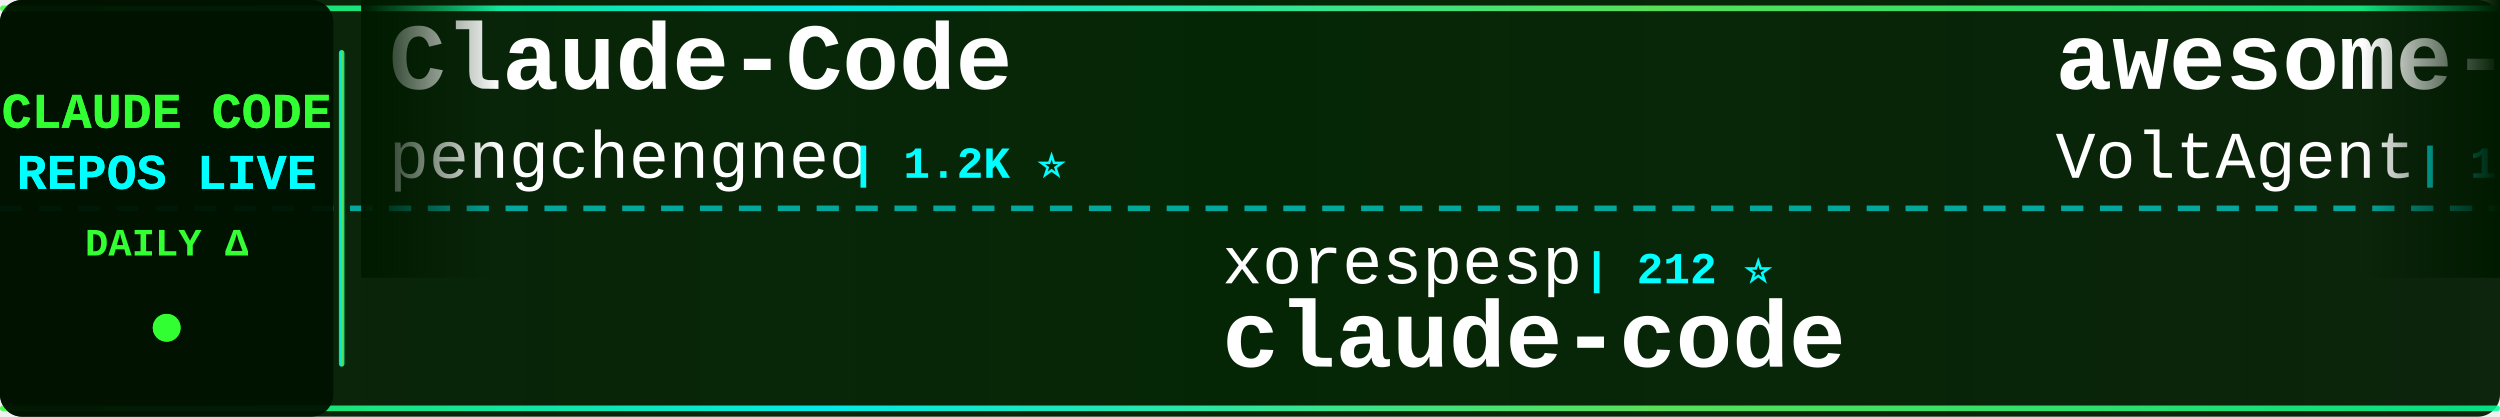
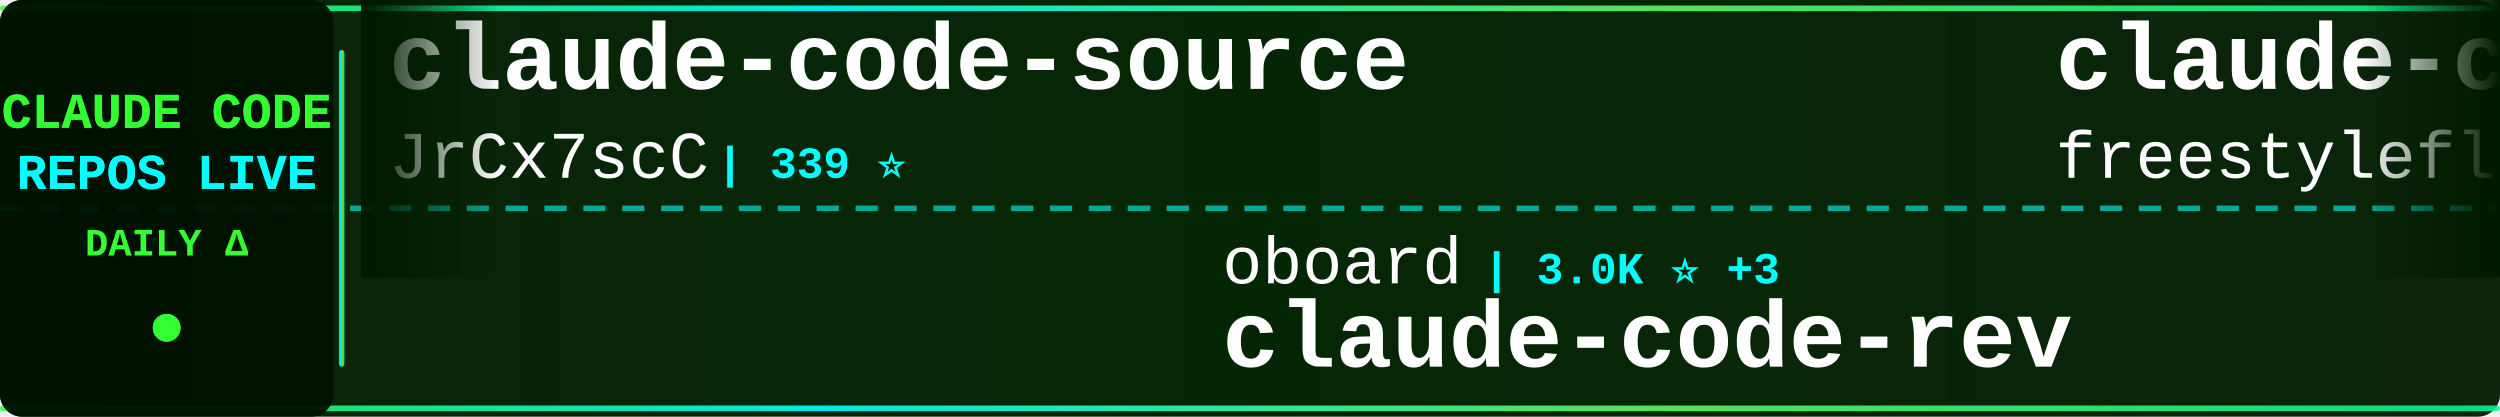
<svg xmlns="http://www.w3.org/2000/svg" width="900" height="150">
  <defs>
    <linearGradient id="tickerBg" x1="0%" y1="0%" x2="100%" y2="0%">
      <stop offset="0%" style="stop-color:#001a00;stop-opacity:0.95" />
      <stop offset="50%" style="stop-color:#002200;stop-opacity:0.98" />
      <stop offset="100%" style="stop-color:#001a00;stop-opacity:0.95" />
    </linearGradient>
    <linearGradient id="borderGrad" x1="0%" y1="0%" x2="100%" y2="0%">
      <stop offset="0%" style="stop-color:#33ff33;stop-opacity:0.85">
        <animate attributeName="stop-opacity" values="0.85;1;0.85" dur="2s" repeatCount="indefinite" />
      </stop>
      <stop offset="33%" style="stop-color:#00ffff;stop-opacity:0.9">
        <animate attributeName="stop-opacity" values="0.9;1;0.9" dur="2.2s" repeatCount="indefinite" />
      </stop>
      <stop offset="66%" style="stop-color:#66ff66;stop-opacity:0.85">
        <animate attributeName="stop-opacity" values="0.85;1;0.85" dur="1.8s" repeatCount="indefinite" />
      </stop>
      <stop offset="100%" style="stop-color:#00ff99;stop-opacity:0.85">
        <animate attributeName="stop-opacity" values="0.85;1;0.85" dur="2s" repeatCount="indefinite" />
      </stop>
    </linearGradient>
    <filter id="textGlow">
      <feGaussianBlur stdDeviation="0.1" result="coloredBlur" />
      <feMerge>
        <feMergeNode in="coloredBlur" />
        <feMergeNode in="SourceGraphic" />
      </feMerge>
    </filter>
    <filter id="metricGlow">
      <feGaussianBlur stdDeviation="0.2" result="coloredBlur" />
      <feMerge>
        <feMergeNode in="coloredBlur" />
        <feMergeNode in="SourceGraphic" />
      </feMerge>
    </filter>
    <linearGradient id="leftFade" x1="0%" y1="0%" x2="100%" y2="0%">
      <stop offset="0%" style="stop-color:#001a00;stop-opacity:1" />
      <stop offset="100%" style="stop-color:#001a00;stop-opacity:0" />
    </linearGradient>
    <linearGradient id="rightFade" x1="0%" y1="0%" x2="100%" y2="0%">
      <stop offset="0%" style="stop-color:#001a00;stop-opacity:0" />
      <stop offset="100%" style="stop-color:#001a00;stop-opacity:1" />
    </linearGradient>
  </defs>
  <rect width="900" height="150" fill="url(#tickerBg)" rx="8" />
  <rect x="0" y="2" width="900" height="2" fill="url(#borderGrad)" rx="1" />
  <rect x="0" y="146" width="900" height="2" fill="url(#borderGrad)" rx="1" />
  <line x1="0" y1="75" x2="900" y2="75" stroke="#00ffff" stroke-width="2" stroke-dasharray="8 6" opacity="0.6" />
  <rect x="0" y="0" width="120" height="150" fill="#001100" opacity="0.95" rx="8" />
  <text x="60" y="46" font-family="'Courier New', monospace" font-size="18" font-weight="bold" fill="#33ff33" text-anchor="middle" filter="url(#textGlow)">
    CLAUDE CODE
  </text>
  <text x="60" y="68" font-family="'Courier New', monospace" font-size="18" font-weight="bold" fill="#00ffff" text-anchor="middle" filter="url(#textGlow)">
    REPOS LIVE
  </text>
  <text x="60" y="92" font-family="'Courier New', monospace" font-size="14" font-weight="bold" fill="#33ff33" text-anchor="middle">
    DAILY Δ
  </text>
  <circle cx="60" cy="118" r="5" fill="#33ff33" filter="url(#metricGlow)">
    <animate attributeName="r" values="4;6;4" dur="1.5s" repeatCount="indefinite" />
    <animate attributeName="opacity" values="0.6;1;0.6" dur="1.5s" repeatCount="indefinite" />
  </circle>
  <rect x="122" y="18" width="2" height="114" fill="url(#borderGrad)" rx="1" />
  <clipPath id="tickerClip">
    <rect x="130" y="0" width="770" height="150" />
  </clipPath>
  <g clip-path="url(#tickerClip)">
    <g id="tickerItems">
      <animateTransform attributeName="transform" attributeType="XML" type="translate" from="0 0" to="-3000 0" dur="54s" repeatCount="indefinite" />
      <g transform="translate(0, 0)">
-         <text x="140" y="32" font-family="'Courier New', monospace" font-size="34" font-weight="bold" fill="#ffffff">Claude-Code</text>
-         <text x="140" y="64" font-family="'Courier New', monospace" font-size="24" font-weight="normal" fill="#ffffff" opacity="1.0">pengchengneo</text>
-         <text x="306" y="64" font-family="'Courier New', monospace" font-size="16" font-weight="bold" fill="#00ffff"> | 1.2K ⭐</text>
+         <text x="140" y="32" font-family="'Courier New', monospace" font-size="34" font-weight="bold" fill="#ffffff">claude-code-source</text>
+         <text x="140" y="64" font-family="'Courier New', monospace" font-size="24" font-weight="normal" fill="#ffffff" opacity="1.0">JrCx7scC</text>
+         <text x="258" y="64" font-family="'Courier New', monospace" font-size="16" font-weight="bold" fill="#00ffff"> | 339 ⭐</text>
      </g>
      <g transform="translate(300, 0)">
-         <text x="140" y="102" font-family="'Courier New', monospace" font-size="24" font-weight="normal" fill="#ffffff" opacity="1.0">xorespesp</text>
-         <text x="270" y="102" font-family="'Courier New', monospace" font-size="16" font-weight="bold" fill="#00ffff"> | 212 ⭐</text>
-         <text x="140" y="132" font-family="'Courier New', monospace" font-size="34" font-weight="bold" fill="#ffffff">claude-code</text>
+         <text x="140" y="102" font-family="'Courier New', monospace" font-size="24" font-weight="normal" fill="#ffffff" opacity="1.0">oboard</text>
+         <text x="234" y="102" font-family="'Courier New', monospace" font-size="16" font-weight="bold" fill="#00ffff"> | 3.0K ⭐ +3</text>
+         <text x="140" y="132" font-family="'Courier New', monospace" font-size="34" font-weight="bold" fill="#ffffff">claude-code-rev</text>
      </g>
      <g transform="translate(600, 0)">
-         <text x="140" y="32" font-family="'Courier New', monospace" font-size="34" font-weight="bold" fill="#ffffff">awesome-claude-code-suba...</text>
-         <text x="140" y="64" font-family="'Courier New', monospace" font-size="24" font-weight="normal" fill="#ffffff" opacity="1.0">VoltAgent</text>
-         <text x="270" y="64" font-family="'Courier New', monospace" font-size="16" font-weight="bold" fill="#00ffff"> | 17.3K ⭐ +22</text>
+         <text x="140" y="32" font-family="'Courier New', monospace" font-size="34" font-weight="bold" fill="#ffffff">claude-code</text>
+         <text x="140" y="64" font-family="'Courier New', monospace" font-size="24" font-weight="normal" fill="#ffffff" opacity="1.0">freestylefly</text>
+         <text x="306" y="64" font-family="'Courier New', monospace" font-size="16" font-weight="bold" fill="#00ffff"> | 120 ⭐ +1</text>
      </g>
      <g transform="translate(900, 0)">
-         <text x="140" y="102" font-family="'Courier New', monospace" font-size="24" font-weight="normal" fill="#ffffff" opacity="1.0">alirezarezvani</text>
-         <text x="330" y="102" font-family="'Courier New', monospace" font-size="16" font-weight="bold" fill="#00ffff"> | 11.1K ⭐ +41</text>
-         <text x="140" y="132" font-family="'Courier New', monospace" font-size="34" font-weight="bold" fill="#ffffff">claude-skills</text>
+         <text x="140" y="102" font-family="'Courier New', monospace" font-size="24" font-weight="normal" fill="#ffffff" opacity="1.0">ChinaSiro</text>
+         <text x="270" y="102" font-family="'Courier New', monospace" font-size="16" font-weight="bold" fill="#00ffff"> | 8.9K ⭐ +8</text>
+         <text x="140" y="132" font-family="'Courier New', monospace" font-size="34" font-weight="bold" fill="#ffffff">claude-code-sourcemap</text>
      </g>
      <g transform="translate(1200, 0)">
-         <text x="140" y="32" font-family="'Courier New', monospace" font-size="34" font-weight="bold" fill="#ffffff">agents</text>
-         <text x="140" y="64" font-family="'Courier New', monospace" font-size="24" font-weight="normal" fill="#ffffff" opacity="1.0">wshobson</text>
-         <text x="258" y="64" font-family="'Courier New', monospace" font-size="16" font-weight="bold" fill="#00ffff"> | 33.6K ⭐ +12</text>
+         <text x="140" y="32" font-family="'Courier New', monospace" font-size="34" font-weight="bold" fill="#ffffff">ralph-claude-code</text>
+         <text x="140" y="64" font-family="'Courier New', monospace" font-size="24" font-weight="normal" fill="#ffffff" opacity="1.0">frankbria</text>
+         <text x="270" y="64" font-family="'Courier New', monospace" font-size="16" font-weight="bold" fill="#00ffff"> | 8.7K ⭐ +1</text>
      </g>
      <g transform="translate(1500, 0)">
-         <text x="140" y="102" font-family="'Courier New', monospace" font-size="24" font-weight="normal" fill="#ffffff" opacity="1.0">obra</text>
-         <text x="210" y="102" font-family="'Courier New', monospace" font-size="16" font-weight="bold" fill="#00ffff"> | 152.2K ⭐ +267</text>
-         <text x="140" y="132" font-family="'Courier New', monospace" font-size="34" font-weight="bold" fill="#ffffff">superpowers</text>
+         <text x="140" y="102" font-family="'Courier New', monospace" font-size="24" font-weight="normal" fill="#ffffff" opacity="1.0">pengchengneo</text>
+         <text x="306" y="102" font-family="'Courier New', monospace" font-size="16" font-weight="bold" fill="#00ffff"> | 1.2K ⭐ +3</text>
+         <text x="140" y="132" font-family="'Courier New', monospace" font-size="34" font-weight="bold" fill="#ffffff">Claude-Code</text>
      </g>
      <g transform="translate(1800, 0)">
-         <text x="140" y="32" font-family="'Courier New', monospace" font-size="34" font-weight="bold" fill="#ffffff">claude-code-settings</text>
-         <text x="140" y="64" font-family="'Courier New', monospace" font-size="24" font-weight="normal" fill="#ffffff" opacity="1.0">feiskyer</text>
-         <text x="258" y="64" font-family="'Courier New', monospace" font-size="16" font-weight="bold" fill="#00ffff"> | 1.4K ⭐</text>
+         <text x="140" y="32" font-family="'Courier New', monospace" font-size="34" font-weight="bold" fill="#ffffff">claude-code-best-practic...</text>
+         <text x="140" y="64" font-family="'Courier New', monospace" font-size="24" font-weight="normal" fill="#ffffff" opacity="1.0">shanraisshan</text>
+         <text x="306" y="64" font-family="'Courier New', monospace" font-size="16" font-weight="bold" fill="#00ffff"> | 44.3K ⭐ +549</text>
      </g>
      <g transform="translate(2100, 0)">
-         <text x="140" y="102" font-family="'Courier New', monospace" font-size="24" font-weight="normal" fill="#ffffff" opacity="1.0">router-for-me</text>
-         <text x="318" y="102" font-family="'Courier New', monospace" font-size="16" font-weight="bold" fill="#00ffff"> | 26.0K ⭐ +20</text>
-         <text x="140" y="132" font-family="'Courier New', monospace" font-size="34" font-weight="bold" fill="#ffffff">CLIProxyAPI</text>
+         <text x="140" y="102" font-family="'Courier New', monospace" font-size="24" font-weight="normal" fill="#ffffff" opacity="1.0">OneRedOak</text>
+         <text x="270" y="102" font-family="'Courier New', monospace" font-size="16" font-weight="bold" fill="#00ffff"> | 3.8K ⭐ -1</text>
+         <text x="140" y="132" font-family="'Courier New', monospace" font-size="34" font-weight="bold" fill="#ffffff">claude-code-workflows</text>
      </g>
      <g transform="translate(2400, 0)">
-         <text x="140" y="32" font-family="'Courier New', monospace" font-size="34" font-weight="bold" fill="#ffffff">claudecodeui</text>
-         <text x="140" y="64" font-family="'Courier New', monospace" font-size="24" font-weight="normal" fill="#ffffff" opacity="1.0">siteboon</text>
-         <text x="258" y="64" font-family="'Courier New', monospace" font-size="16" font-weight="bold" fill="#00ffff"> | 9.8K ⭐ +3</text>
+         <text x="140" y="32" font-family="'Courier New', monospace" font-size="34" font-weight="bold" fill="#ffffff">claude-code-base-action</text>
+         <text x="140" y="64" font-family="'Courier New', monospace" font-size="24" font-weight="normal" fill="#ffffff" opacity="1.0">anthropics</text>
+         <text x="282" y="64" font-family="'Courier New', monospace" font-size="16" font-weight="bold" fill="#00ffff"> | 795 ⭐</text>
      </g>
      <g transform="translate(2700, 0)">
-         <text x="140" y="102" font-family="'Courier New', monospace" font-size="24" font-weight="normal" fill="#ffffff" opacity="1.0">diet103</text>
-         <text x="246" y="102" font-family="'Courier New', monospace" font-size="16" font-weight="bold" fill="#00ffff"> | 9.5K ⭐</text>
-         <text x="140" y="132" font-family="'Courier New', monospace" font-size="34" font-weight="bold" fill="#ffffff">claude-code-infrastructu...</text>
+         <text x="140" y="102" font-family="'Courier New', monospace" font-size="24" font-weight="normal" fill="#ffffff" opacity="1.0">LING71671</text>
+         <text x="270" y="102" font-family="'Courier New', monospace" font-size="16" font-weight="bold" fill="#00ffff"> | 744 ⭐</text>
+         <text x="140" y="132" font-family="'Courier New', monospace" font-size="34" font-weight="bold" fill="#ffffff">Open-ClaudeCode</text>
      </g>
      <g transform="translate(3000, 0)">
-         <text x="140" y="32" font-family="'Courier New', monospace" font-size="34" font-weight="bold" fill="#ffffff">Claude-Code</text>
-         <text x="140" y="64" font-family="'Courier New', monospace" font-size="24" font-weight="normal" fill="#ffffff" opacity="1.0">pengchengneo</text>
-         <text x="306" y="64" font-family="'Courier New', monospace" font-size="16" font-weight="bold" fill="#00ffff"> | 1.2K ⭐</text>
+         <text x="140" y="32" font-family="'Courier New', monospace" font-size="34" font-weight="bold" fill="#ffffff">claude-code-source</text>
+         <text x="140" y="64" font-family="'Courier New', monospace" font-size="24" font-weight="normal" fill="#ffffff" opacity="1.0">JrCx7scC</text>
+         <text x="258" y="64" font-family="'Courier New', monospace" font-size="16" font-weight="bold" fill="#00ffff"> | 339 ⭐</text>
      </g>
      <g transform="translate(3300, 0)">
-         <text x="140" y="102" font-family="'Courier New', monospace" font-size="24" font-weight="normal" fill="#ffffff" opacity="1.0">xorespesp</text>
-         <text x="270" y="102" font-family="'Courier New', monospace" font-size="16" font-weight="bold" fill="#00ffff"> | 212 ⭐</text>
-         <text x="140" y="132" font-family="'Courier New', monospace" font-size="34" font-weight="bold" fill="#ffffff">claude-code</text>
+         <text x="140" y="102" font-family="'Courier New', monospace" font-size="24" font-weight="normal" fill="#ffffff" opacity="1.0">oboard</text>
+         <text x="234" y="102" font-family="'Courier New', monospace" font-size="16" font-weight="bold" fill="#00ffff"> | 3.0K ⭐ +3</text>
+         <text x="140" y="132" font-family="'Courier New', monospace" font-size="34" font-weight="bold" fill="#ffffff">claude-code-rev</text>
      </g>
      <g transform="translate(3600, 0)">
-         <text x="140" y="32" font-family="'Courier New', monospace" font-size="34" font-weight="bold" fill="#ffffff">awesome-claude-code-suba...</text>
-         <text x="140" y="64" font-family="'Courier New', monospace" font-size="24" font-weight="normal" fill="#ffffff" opacity="1.0">VoltAgent</text>
-         <text x="270" y="64" font-family="'Courier New', monospace" font-size="16" font-weight="bold" fill="#00ffff"> | 17.3K ⭐ +22</text>
+         <text x="140" y="32" font-family="'Courier New', monospace" font-size="34" font-weight="bold" fill="#ffffff">claude-code</text>
+         <text x="140" y="64" font-family="'Courier New', monospace" font-size="24" font-weight="normal" fill="#ffffff" opacity="1.0">freestylefly</text>
+         <text x="306" y="64" font-family="'Courier New', monospace" font-size="16" font-weight="bold" fill="#00ffff"> | 120 ⭐ +1</text>
      </g>
      <g transform="translate(3900, 0)">
-         <text x="140" y="102" font-family="'Courier New', monospace" font-size="24" font-weight="normal" fill="#ffffff" opacity="1.0">alirezarezvani</text>
-         <text x="330" y="102" font-family="'Courier New', monospace" font-size="16" font-weight="bold" fill="#00ffff"> | 11.1K ⭐ +41</text>
-         <text x="140" y="132" font-family="'Courier New', monospace" font-size="34" font-weight="bold" fill="#ffffff">claude-skills</text>
+         <text x="140" y="102" font-family="'Courier New', monospace" font-size="24" font-weight="normal" fill="#ffffff" opacity="1.0">ChinaSiro</text>
+         <text x="270" y="102" font-family="'Courier New', monospace" font-size="16" font-weight="bold" fill="#00ffff"> | 8.9K ⭐ +8</text>
+         <text x="140" y="132" font-family="'Courier New', monospace" font-size="34" font-weight="bold" fill="#ffffff">claude-code-sourcemap</text>
      </g>
    </g>
  </g>
  <rect x="130" y="0" width="50" height="100" fill="url(#leftFade)" />
  <rect x="850" y="0" width="50" height="100" fill="url(#rightFade)" />
</svg>
